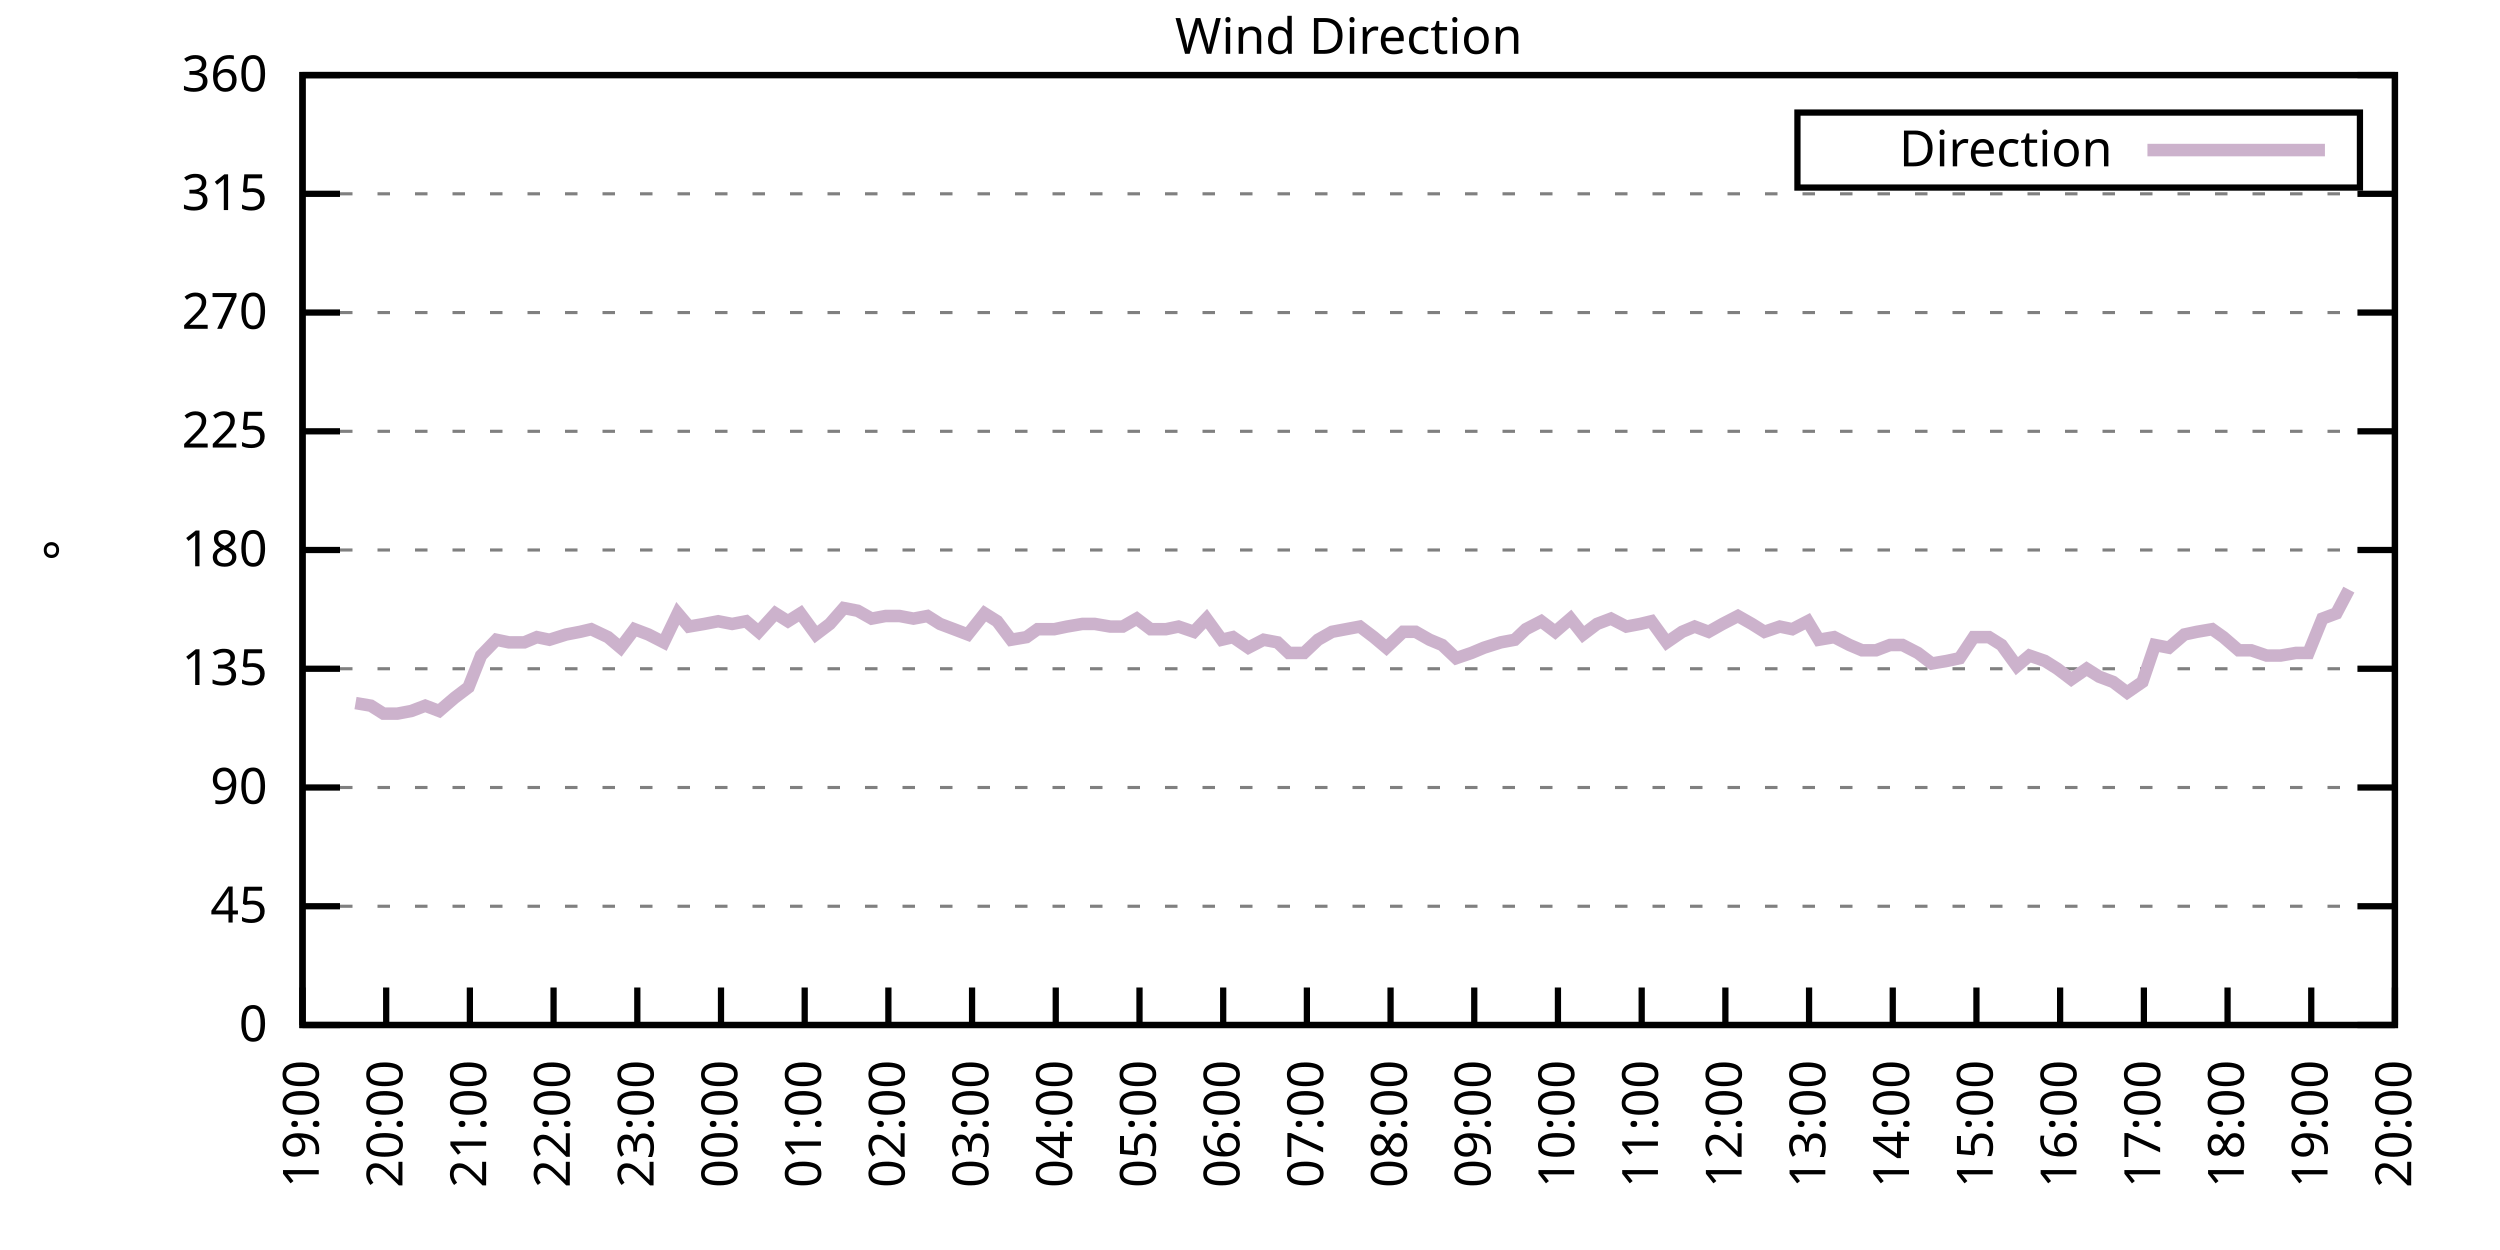
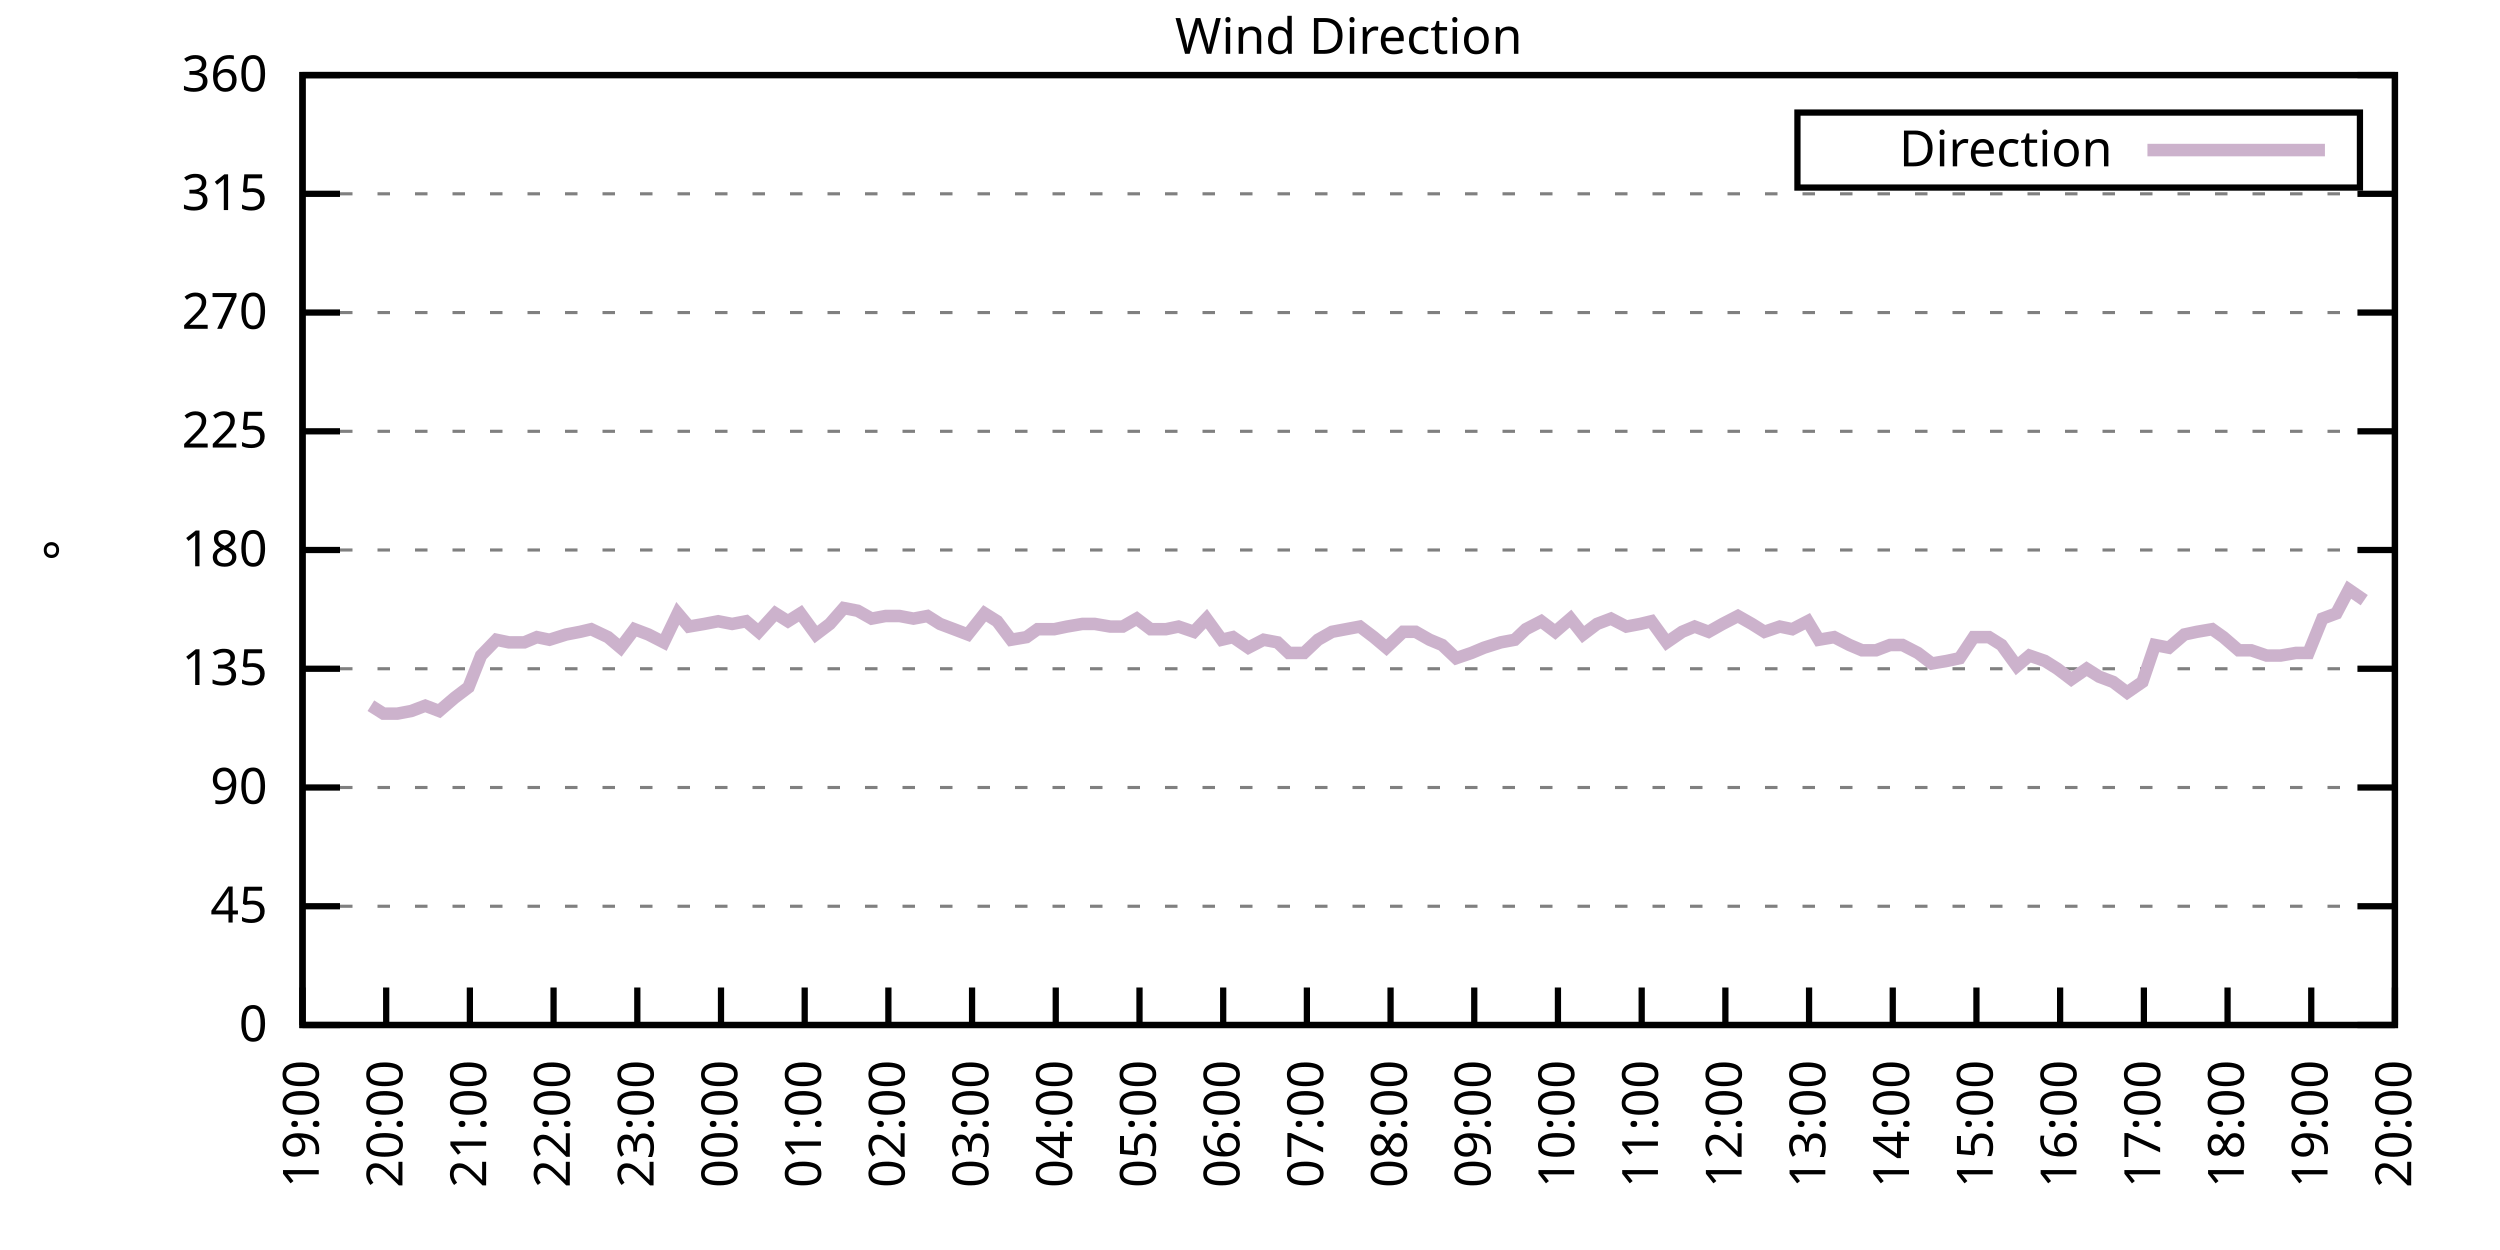
<svg xmlns="http://www.w3.org/2000/svg" xmlns:xlink="http://www.w3.org/1999/xlink" width="400" height="200" viewBox="0 0 400 200">
  <g id="gnuplot_canvas">
    <rect x="0" y="0" width="400" height="200" fill="none" />
    <defs>
      <circle id="gpDot" r="0.5" stroke-width="0.5" stroke="currentColor" />
      <path id="gpPt0" stroke-width="0.333" stroke="currentColor" d="M-1,0 h2 M0,-1 v2" />
      <path id="gpPt1" stroke-width="0.333" stroke="currentColor" d="M-1,-1 L1,1 M1,-1 L-1,1" />
      <path id="gpPt2" stroke-width="0.333" stroke="currentColor" d="M-1,0 L1,0 M0,-1 L0,1 M-1,-1 L1,1 M-1,1 L1,-1" />
      <rect id="gpPt3" stroke-width="0.333" stroke="currentColor" x="-1" y="-1" width="2" height="2" />
      <rect id="gpPt4" stroke-width="0.333" stroke="currentColor" fill="currentColor" x="-1" y="-1" width="2" height="2" />
      <circle id="gpPt5" stroke-width="0.333" stroke="currentColor" cx="0" cy="0" r="1" />
      <use xlink:href="#gpPt5" id="gpPt6" fill="currentColor" stroke="none" />
      <path id="gpPt7" stroke-width="0.333" stroke="currentColor" d="M0,-1.33 L-1.33,0.67 L1.33,0.67 z" />
      <use xlink:href="#gpPt7" id="gpPt8" fill="currentColor" stroke="none" />
      <use xlink:href="#gpPt7" id="gpPt9" stroke="currentColor" transform="rotate(180)" />
      <use xlink:href="#gpPt9" id="gpPt10" fill="currentColor" stroke="none" />
      <use xlink:href="#gpPt3" id="gpPt11" stroke="currentColor" transform="rotate(45)" />
      <use xlink:href="#gpPt11" id="gpPt12" fill="currentColor" stroke="none" />
      <path id="gpPt13" stroke-width="0.333" stroke="currentColor" d="M0,1.330 L1.265,0.411 L0.782,-1.067 L-0.782,-1.076 L-1.265,0.411 z" />
      <use xlink:href="#gpPt13" id="gpPt14" fill="currentColor" stroke="none" />
      <filter id="textbox" filterUnits="objectBoundingBox" x="0" y="0" height="1" width="1">
        <feFlood flood-color="white" flood-opacity="1" result="bgnd" />
        <feComposite in="SourceGraphic" in2="bgnd" operator="atop" />
      </filter>
      <filter id="greybox" filterUnits="objectBoundingBox" x="0" y="0" height="1" width="1">
        <feFlood flood-color="lightgrey" flood-opacity="1" result="grey" />
        <feComposite in="SourceGraphic" in2="grey" operator="atop" />
      </filter>
    </defs>
    <g fill="none" color="white" stroke="currentColor" stroke-width="1.00" stroke-linecap="butt" stroke-linejoin="miter">
</g>
    <g fill="none" color="black" stroke="currentColor" stroke-width="1.00" stroke-linecap="butt" stroke-linejoin="miter">
      <g stroke="none" shape-rendering="crispEdges">
        <polygon fill="rgb(255, 255, 255)" points="48.40,164.00 383.18,164.00 383.18,12.02 48.40,12.02 " />
      </g>
    </g>
    <g fill="none" color="black" stroke="currentColor" stroke-width="1.00" stroke-linecap="butt" stroke-linejoin="miter">
</g>
    <g fill="none" color="black" stroke="black" stroke-width="0.50" stroke-linecap="butt" stroke-linejoin="miter">
</g>
    <g fill="none" color="gray" stroke="currentColor" stroke-width="0.50" stroke-linecap="butt" stroke-linejoin="miter">
      <path stroke="gray" stroke-dasharray="2,4" class="gridline" d="M48.40,164.00 L383.19,164.00  " />
    </g>
    <g fill="none" color="gray" stroke="gray" stroke-width="1.00" stroke-linecap="butt" stroke-linejoin="miter">
</g>
    <g fill="none" color="black" stroke="currentColor" stroke-width="1.00" stroke-linecap="butt" stroke-linejoin="miter">
      <path stroke="black" d="M48.40,164.00 L54.40,164.00 M383.19,164.00 L377.19,164.00  " />
      <g transform="translate(42.80,166.60)" stroke="none" fill="black" font-family="Sans" font-size="8.00" text-anchor="end">
        <text>
          <tspan font-family="Sans"> 0</tspan>
        </text>
      </g>
    </g>
    <g fill="none" color="black" stroke="currentColor" stroke-width="1.00" stroke-linecap="butt" stroke-linejoin="miter">
</g>
    <g fill="none" color="black" stroke="black" stroke-width="0.50" stroke-linecap="butt" stroke-linejoin="miter">
</g>
    <g fill="none" color="gray" stroke="currentColor" stroke-width="0.50" stroke-linecap="butt" stroke-linejoin="miter">
      <path stroke="gray" stroke-dasharray="2,4" class="gridline" d="M48.40,145.00 L383.19,145.00  " />
    </g>
    <g fill="none" color="gray" stroke="gray" stroke-width="1.00" stroke-linecap="butt" stroke-linejoin="miter">
</g>
    <g fill="none" color="black" stroke="currentColor" stroke-width="1.00" stroke-linecap="butt" stroke-linejoin="miter">
      <path stroke="black" d="M48.40,145.00 L54.40,145.00 M383.19,145.00 L377.19,145.00  " />
      <g transform="translate(42.80,147.60)" stroke="none" fill="black" font-family="Sans" font-size="8.00" text-anchor="end">
        <text>
          <tspan font-family="Sans"> 45</tspan>
        </text>
      </g>
    </g>
    <g fill="none" color="black" stroke="currentColor" stroke-width="1.00" stroke-linecap="butt" stroke-linejoin="miter">
</g>
    <g fill="none" color="black" stroke="black" stroke-width="0.50" stroke-linecap="butt" stroke-linejoin="miter">
</g>
    <g fill="none" color="gray" stroke="currentColor" stroke-width="0.50" stroke-linecap="butt" stroke-linejoin="miter">
      <path stroke="gray" stroke-dasharray="2,4" class="gridline" d="M48.40,126.00 L383.19,126.00  " />
    </g>
    <g fill="none" color="gray" stroke="gray" stroke-width="1.00" stroke-linecap="butt" stroke-linejoin="miter">
</g>
    <g fill="none" color="black" stroke="currentColor" stroke-width="1.00" stroke-linecap="butt" stroke-linejoin="miter">
      <path stroke="black" d="M48.40,126.00 L54.40,126.00 M383.19,126.00 L377.19,126.00  " />
      <g transform="translate(42.80,128.60)" stroke="none" fill="black" font-family="Sans" font-size="8.00" text-anchor="end">
        <text>
          <tspan font-family="Sans"> 90</tspan>
        </text>
      </g>
    </g>
    <g fill="none" color="black" stroke="currentColor" stroke-width="1.00" stroke-linecap="butt" stroke-linejoin="miter">
</g>
    <g fill="none" color="black" stroke="black" stroke-width="0.50" stroke-linecap="butt" stroke-linejoin="miter">
</g>
    <g fill="none" color="gray" stroke="currentColor" stroke-width="0.50" stroke-linecap="butt" stroke-linejoin="miter">
      <path stroke="gray" stroke-dasharray="2,4" class="gridline" d="M48.40,107.00 L383.19,107.00  " />
    </g>
    <g fill="none" color="gray" stroke="gray" stroke-width="1.00" stroke-linecap="butt" stroke-linejoin="miter">
</g>
    <g fill="none" color="black" stroke="currentColor" stroke-width="1.00" stroke-linecap="butt" stroke-linejoin="miter">
      <path stroke="black" d="M48.40,107.00 L54.40,107.00 M383.19,107.00 L377.19,107.00  " />
      <g transform="translate(42.80,109.60)" stroke="none" fill="black" font-family="Sans" font-size="8.00" text-anchor="end">
        <text>
          <tspan font-family="Sans"> 135</tspan>
        </text>
      </g>
    </g>
    <g fill="none" color="black" stroke="currentColor" stroke-width="1.00" stroke-linecap="butt" stroke-linejoin="miter">
</g>
    <g fill="none" color="black" stroke="black" stroke-width="0.50" stroke-linecap="butt" stroke-linejoin="miter">
</g>
    <g fill="none" color="gray" stroke="currentColor" stroke-width="0.50" stroke-linecap="butt" stroke-linejoin="miter">
      <path stroke="gray" stroke-dasharray="2,4" class="gridline" d="M48.40,88.00 L383.19,88.00  " />
    </g>
    <g fill="none" color="gray" stroke="gray" stroke-width="1.00" stroke-linecap="butt" stroke-linejoin="miter">
</g>
    <g fill="none" color="black" stroke="currentColor" stroke-width="1.00" stroke-linecap="butt" stroke-linejoin="miter">
      <path stroke="black" d="M48.40,88.00 L54.40,88.00 M383.19,88.00 L377.19,88.00  " />
      <g transform="translate(42.80,90.60)" stroke="none" fill="black" font-family="Sans" font-size="8.00" text-anchor="end">
        <text>
          <tspan font-family="Sans"> 180</tspan>
        </text>
      </g>
    </g>
    <g fill="none" color="black" stroke="currentColor" stroke-width="1.00" stroke-linecap="butt" stroke-linejoin="miter">
</g>
    <g fill="none" color="black" stroke="black" stroke-width="0.50" stroke-linecap="butt" stroke-linejoin="miter">
</g>
    <g fill="none" color="gray" stroke="currentColor" stroke-width="0.50" stroke-linecap="butt" stroke-linejoin="miter">
      <path stroke="gray" stroke-dasharray="2,4" class="gridline" d="M48.40,69.01 L383.19,69.01  " />
    </g>
    <g fill="none" color="gray" stroke="gray" stroke-width="1.00" stroke-linecap="butt" stroke-linejoin="miter">
</g>
    <g fill="none" color="black" stroke="currentColor" stroke-width="1.00" stroke-linecap="butt" stroke-linejoin="miter">
      <path stroke="black" d="M48.40,69.01 L54.40,69.01 M383.19,69.01 L377.19,69.01  " />
      <g transform="translate(42.80,71.61)" stroke="none" fill="black" font-family="Sans" font-size="8.00" text-anchor="end">
        <text>
          <tspan font-family="Sans"> 225</tspan>
        </text>
      </g>
    </g>
    <g fill="none" color="black" stroke="currentColor" stroke-width="1.00" stroke-linecap="butt" stroke-linejoin="miter">
</g>
    <g fill="none" color="black" stroke="black" stroke-width="0.50" stroke-linecap="butt" stroke-linejoin="miter">
</g>
    <g fill="none" color="gray" stroke="currentColor" stroke-width="0.50" stroke-linecap="butt" stroke-linejoin="miter">
      <path stroke="gray" stroke-dasharray="2,4" class="gridline" d="M48.40,50.01 L383.19,50.01  " />
    </g>
    <g fill="none" color="gray" stroke="gray" stroke-width="1.00" stroke-linecap="butt" stroke-linejoin="miter">
</g>
    <g fill="none" color="black" stroke="currentColor" stroke-width="1.00" stroke-linecap="butt" stroke-linejoin="miter">
      <path stroke="black" d="M48.40,50.01 L54.40,50.01 M383.19,50.01 L377.19,50.01  " />
      <g transform="translate(42.80,52.61)" stroke="none" fill="black" font-family="Sans" font-size="8.00" text-anchor="end">
        <text>
          <tspan font-family="Sans"> 270</tspan>
        </text>
      </g>
    </g>
    <g fill="none" color="black" stroke="currentColor" stroke-width="1.00" stroke-linecap="butt" stroke-linejoin="miter">
</g>
    <g fill="none" color="black" stroke="black" stroke-width="0.50" stroke-linecap="butt" stroke-linejoin="miter">
</g>
    <g fill="none" color="gray" stroke="currentColor" stroke-width="0.50" stroke-linecap="butt" stroke-linejoin="miter">
      <path stroke="gray" stroke-dasharray="2,4" class="gridline" d="M48.40,31.01 L383.19,31.01  " />
    </g>
    <g fill="none" color="gray" stroke="gray" stroke-width="1.00" stroke-linecap="butt" stroke-linejoin="miter">
</g>
    <g fill="none" color="black" stroke="currentColor" stroke-width="1.00" stroke-linecap="butt" stroke-linejoin="miter">
      <path stroke="black" d="M48.40,31.01 L54.40,31.01 M383.19,31.01 L377.19,31.01  " />
      <g transform="translate(42.80,33.61)" stroke="none" fill="black" font-family="Sans" font-size="8.00" text-anchor="end">
        <text>
          <tspan font-family="Sans"> 315</tspan>
        </text>
      </g>
    </g>
    <g fill="none" color="black" stroke="currentColor" stroke-width="1.00" stroke-linecap="butt" stroke-linejoin="miter">
</g>
    <g fill="none" color="black" stroke="black" stroke-width="0.50" stroke-linecap="butt" stroke-linejoin="miter">
</g>
    <g fill="none" color="gray" stroke="currentColor" stroke-width="0.50" stroke-linecap="butt" stroke-linejoin="miter">
      <path stroke="gray" stroke-dasharray="2,4" class="gridline" d="M48.40,12.01 L383.19,12.01  " />
    </g>
    <g fill="none" color="gray" stroke="gray" stroke-width="1.00" stroke-linecap="butt" stroke-linejoin="miter">
</g>
    <g fill="none" color="black" stroke="currentColor" stroke-width="1.00" stroke-linecap="butt" stroke-linejoin="miter">
      <path stroke="black" d="M48.40,12.01 L54.40,12.01 M383.19,12.01 L377.19,12.01  " />
      <g transform="translate(42.80,14.61)" stroke="none" fill="black" font-family="Sans" font-size="8.00" text-anchor="end">
        <text>
          <tspan font-family="Sans"> 360</tspan>
        </text>
      </g>
    </g>
    <g fill="none" color="black" stroke="currentColor" stroke-width="1.00" stroke-linecap="butt" stroke-linejoin="miter">
      <path stroke="black" d="M48.40,164.00 L48.40,158.00  " />
      <g transform="translate(51.00,169.60) rotate(270.00)" stroke="none" fill="black" font-family="Sans" font-size="8.00" text-anchor="end">
        <text>
          <tspan font-family="Sans">19:00</tspan>
        </text>
      </g>
    </g>
    <g fill="none" color="black" stroke="currentColor" stroke-width="1.00" stroke-linecap="butt" stroke-linejoin="miter">
      <path stroke="black" d="M61.79,164.00 L61.79,158.00  " />
      <g transform="translate(64.39,169.60) rotate(270.00)" stroke="none" fill="black" font-family="Sans" font-size="8.00" text-anchor="end">
        <text>
          <tspan font-family="Sans">20:00</tspan>
        </text>
      </g>
    </g>
    <g fill="none" color="black" stroke="currentColor" stroke-width="1.00" stroke-linecap="butt" stroke-linejoin="miter">
      <path stroke="black" d="M75.18,164.00 L75.18,158.00  " />
      <g transform="translate(77.78,169.60) rotate(270.00)" stroke="none" fill="black" font-family="Sans" font-size="8.00" text-anchor="end">
        <text>
          <tspan font-family="Sans">21:00</tspan>
        </text>
      </g>
    </g>
    <g fill="none" color="black" stroke="currentColor" stroke-width="1.00" stroke-linecap="butt" stroke-linejoin="miter">
      <path stroke="black" d="M88.57,164.00 L88.57,158.00  " />
      <g transform="translate(91.17,169.60) rotate(270.00)" stroke="none" fill="black" font-family="Sans" font-size="8.00" text-anchor="end">
        <text>
          <tspan font-family="Sans">22:00</tspan>
        </text>
      </g>
    </g>
    <g fill="none" color="black" stroke="currentColor" stroke-width="1.00" stroke-linecap="butt" stroke-linejoin="miter">
      <path stroke="black" d="M101.97,164.00 L101.97,158.00  " />
      <g transform="translate(104.57,169.60) rotate(270.00)" stroke="none" fill="black" font-family="Sans" font-size="8.00" text-anchor="end">
        <text>
          <tspan font-family="Sans">23:00</tspan>
        </text>
      </g>
    </g>
    <g fill="none" color="black" stroke="currentColor" stroke-width="1.00" stroke-linecap="butt" stroke-linejoin="miter">
      <path stroke="black" d="M115.36,164.00 L115.36,158.00  " />
      <g transform="translate(117.96,169.60) rotate(270.00)" stroke="none" fill="black" font-family="Sans" font-size="8.00" text-anchor="end">
        <text>
          <tspan font-family="Sans">00:00</tspan>
        </text>
      </g>
    </g>
    <g fill="none" color="black" stroke="currentColor" stroke-width="1.00" stroke-linecap="butt" stroke-linejoin="miter">
      <path stroke="black" d="M128.75,164.00 L128.75,158.00  " />
      <g transform="translate(131.35,169.60) rotate(270.00)" stroke="none" fill="black" font-family="Sans" font-size="8.00" text-anchor="end">
        <text>
          <tspan font-family="Sans">01:00</tspan>
        </text>
      </g>
    </g>
    <g fill="none" color="black" stroke="currentColor" stroke-width="1.00" stroke-linecap="butt" stroke-linejoin="miter">
      <path stroke="black" d="M142.14,164.00 L142.14,158.00  " />
      <g transform="translate(144.74,169.60) rotate(270.00)" stroke="none" fill="black" font-family="Sans" font-size="8.00" text-anchor="end">
        <text>
          <tspan font-family="Sans">02:00</tspan>
        </text>
      </g>
    </g>
    <g fill="none" color="black" stroke="currentColor" stroke-width="1.00" stroke-linecap="butt" stroke-linejoin="miter">
      <path stroke="black" d="M155.53,164.00 L155.53,158.00  " />
      <g transform="translate(158.13,169.60) rotate(270.00)" stroke="none" fill="black" font-family="Sans" font-size="8.00" text-anchor="end">
        <text>
          <tspan font-family="Sans">03:00</tspan>
        </text>
      </g>
    </g>
    <g fill="none" color="black" stroke="currentColor" stroke-width="1.00" stroke-linecap="butt" stroke-linejoin="miter">
      <path stroke="black" d="M168.92,164.00 L168.92,158.00  " />
      <g transform="translate(171.52,169.60) rotate(270.00)" stroke="none" fill="black" font-family="Sans" font-size="8.00" text-anchor="end">
        <text>
          <tspan font-family="Sans">04:00</tspan>
        </text>
      </g>
    </g>
    <g fill="none" color="black" stroke="currentColor" stroke-width="1.00" stroke-linecap="butt" stroke-linejoin="miter">
      <path stroke="black" d="M182.32,164.00 L182.32,158.00  " />
      <g transform="translate(184.92,169.60) rotate(270.00)" stroke="none" fill="black" font-family="Sans" font-size="8.00" text-anchor="end">
        <text>
          <tspan font-family="Sans">05:00</tspan>
        </text>
      </g>
    </g>
    <g fill="none" color="black" stroke="currentColor" stroke-width="1.00" stroke-linecap="butt" stroke-linejoin="miter">
      <path stroke="black" d="M195.71,164.00 L195.71,158.00  " />
      <g transform="translate(198.31,169.60) rotate(270.00)" stroke="none" fill="black" font-family="Sans" font-size="8.00" text-anchor="end">
        <text>
          <tspan font-family="Sans">06:00</tspan>
        </text>
      </g>
    </g>
    <g fill="none" color="black" stroke="currentColor" stroke-width="1.00" stroke-linecap="butt" stroke-linejoin="miter">
      <path stroke="black" d="M209.10,164.00 L209.10,158.00  " />
      <g transform="translate(211.70,169.60) rotate(270.00)" stroke="none" fill="black" font-family="Sans" font-size="8.00" text-anchor="end">
        <text>
          <tspan font-family="Sans">07:00</tspan>
        </text>
      </g>
    </g>
    <g fill="none" color="black" stroke="currentColor" stroke-width="1.00" stroke-linecap="butt" stroke-linejoin="miter">
      <path stroke="black" d="M222.49,164.00 L222.49,158.00  " />
      <g transform="translate(225.09,169.60) rotate(270.00)" stroke="none" fill="black" font-family="Sans" font-size="8.00" text-anchor="end">
        <text>
          <tspan font-family="Sans">08:00</tspan>
        </text>
      </g>
    </g>
    <g fill="none" color="black" stroke="currentColor" stroke-width="1.00" stroke-linecap="butt" stroke-linejoin="miter">
      <path stroke="black" d="M235.88,164.00 L235.88,158.00  " />
      <g transform="translate(238.48,169.60) rotate(270.00)" stroke="none" fill="black" font-family="Sans" font-size="8.00" text-anchor="end">
        <text>
          <tspan font-family="Sans">09:00</tspan>
        </text>
      </g>
    </g>
    <g fill="none" color="black" stroke="currentColor" stroke-width="1.00" stroke-linecap="butt" stroke-linejoin="miter">
      <path stroke="black" d="M249.27,164.00 L249.27,158.00  " />
      <g transform="translate(251.87,169.60) rotate(270.00)" stroke="none" fill="black" font-family="Sans" font-size="8.00" text-anchor="end">
        <text>
          <tspan font-family="Sans">10:00</tspan>
        </text>
      </g>
    </g>
    <g fill="none" color="black" stroke="currentColor" stroke-width="1.00" stroke-linecap="butt" stroke-linejoin="miter">
      <path stroke="black" d="M262.67,164.00 L262.67,158.00  " />
      <g transform="translate(265.27,169.60) rotate(270.00)" stroke="none" fill="black" font-family="Sans" font-size="8.00" text-anchor="end">
        <text>
          <tspan font-family="Sans">11:00</tspan>
        </text>
      </g>
    </g>
    <g fill="none" color="black" stroke="currentColor" stroke-width="1.00" stroke-linecap="butt" stroke-linejoin="miter">
      <path stroke="black" d="M276.06,164.00 L276.06,158.00  " />
      <g transform="translate(278.66,169.60) rotate(270.00)" stroke="none" fill="black" font-family="Sans" font-size="8.00" text-anchor="end">
        <text>
          <tspan font-family="Sans">12:00</tspan>
        </text>
      </g>
    </g>
    <g fill="none" color="black" stroke="currentColor" stroke-width="1.00" stroke-linecap="butt" stroke-linejoin="miter">
      <path stroke="black" d="M289.45,164.00 L289.45,158.00  " />
      <g transform="translate(292.05,169.60) rotate(270.00)" stroke="none" fill="black" font-family="Sans" font-size="8.00" text-anchor="end">
        <text>
          <tspan font-family="Sans">13:00</tspan>
        </text>
      </g>
    </g>
    <g fill="none" color="black" stroke="currentColor" stroke-width="1.00" stroke-linecap="butt" stroke-linejoin="miter">
      <path stroke="black" d="M302.84,164.00 L302.84,158.00  " />
      <g transform="translate(305.44,169.60) rotate(270.00)" stroke="none" fill="black" font-family="Sans" font-size="8.00" text-anchor="end">
        <text>
          <tspan font-family="Sans">14:00</tspan>
        </text>
      </g>
    </g>
    <g fill="none" color="black" stroke="currentColor" stroke-width="1.00" stroke-linecap="butt" stroke-linejoin="miter">
      <path stroke="black" d="M316.23,164.00 L316.23,158.00  " />
      <g transform="translate(318.83,169.60) rotate(270.00)" stroke="none" fill="black" font-family="Sans" font-size="8.00" text-anchor="end">
        <text>
          <tspan font-family="Sans">15:00</tspan>
        </text>
      </g>
    </g>
    <g fill="none" color="black" stroke="currentColor" stroke-width="1.00" stroke-linecap="butt" stroke-linejoin="miter">
      <path stroke="black" d="M329.62,164.00 L329.62,158.00  " />
      <g transform="translate(332.22,169.60) rotate(270.00)" stroke="none" fill="black" font-family="Sans" font-size="8.00" text-anchor="end">
        <text>
          <tspan font-family="Sans">16:00</tspan>
        </text>
      </g>
    </g>
    <g fill="none" color="black" stroke="currentColor" stroke-width="1.00" stroke-linecap="butt" stroke-linejoin="miter">
      <path stroke="black" d="M343.02,164.00 L343.02,158.00  " />
      <g transform="translate(345.62,169.60) rotate(270.00)" stroke="none" fill="black" font-family="Sans" font-size="8.00" text-anchor="end">
        <text>
          <tspan font-family="Sans">17:00</tspan>
        </text>
      </g>
    </g>
    <g fill="none" color="black" stroke="currentColor" stroke-width="1.00" stroke-linecap="butt" stroke-linejoin="miter">
      <path stroke="black" d="M356.41,164.00 L356.41,158.00  " />
      <g transform="translate(359.01,169.60) rotate(270.00)" stroke="none" fill="black" font-family="Sans" font-size="8.00" text-anchor="end">
        <text>
          <tspan font-family="Sans">18:00</tspan>
        </text>
      </g>
    </g>
    <g fill="none" color="black" stroke="currentColor" stroke-width="1.00" stroke-linecap="butt" stroke-linejoin="miter">
      <path stroke="black" d="M369.80,164.00 L369.80,158.00  " />
      <g transform="translate(372.40,169.60) rotate(270.00)" stroke="none" fill="black" font-family="Sans" font-size="8.00" text-anchor="end">
        <text>
          <tspan font-family="Sans">19:00</tspan>
        </text>
      </g>
    </g>
    <g fill="none" color="black" stroke="currentColor" stroke-width="1.00" stroke-linecap="butt" stroke-linejoin="miter">
      <path stroke="black" d="M383.19,164.00 L383.19,158.00  " />
      <g transform="translate(385.79,169.60) rotate(270.00)" stroke="none" fill="black" font-family="Sans" font-size="8.00" text-anchor="end">
        <text>
          <tspan font-family="Sans">20:00</tspan>
        </text>
      </g>
    </g>
    <g fill="none" color="black" stroke="currentColor" stroke-width="1.00" stroke-linecap="butt" stroke-linejoin="miter">
</g>
    <g fill="none" color="black" stroke="currentColor" stroke-width="1.00" stroke-linecap="butt" stroke-linejoin="miter">
      <path stroke="black" d="M48.40,12.01 L48.40,164.00 L383.19,164.00 L383.19,12.01 L48.40,12.01 Z  " />
    </g>
    <g fill="none" color="black" stroke="currentColor" stroke-width="1.00" stroke-linecap="butt" stroke-linejoin="miter">
</g>
    <g fill="none" color="black" stroke="currentColor" stroke-width="1.00" stroke-linecap="butt" stroke-linejoin="miter">
      <path stroke="black" d="M287.59,30.01 L287.59,18.01 L377.59,18.01 L377.59,30.01 L287.59,30.01 Z  " />
    </g>
    <g id="Wind_direction_plot_1">
      <g fill="none" color="white" stroke="black" stroke-width="2.00" stroke-linecap="butt" stroke-linejoin="miter">
</g>
      <g fill="none" color="black" stroke="currentColor" stroke-width="2.00" stroke-linecap="butt" stroke-linejoin="miter">
        <g transform="translate(337.99,26.61)" stroke="none" fill="black" font-family="Sans" font-size="8.00" text-anchor="end">
          <text>
            <tspan font-family="Sans">Direction</tspan>
          </text>
        </g>
      </g>
      <g fill="none" color="black" stroke="currentColor" stroke-width="2.00" stroke-linecap="butt" stroke-linejoin="miter">
-         <path stroke="rgb(204, 178, 204)" d="M343.59,24.01 L371.99,24.01 M56.88,112.49 L59.34,112.91 L61.35,114.18 L63.58,114.18 L65.81,113.76 L68.04,112.91   L70.27,113.76 L72.73,111.65 L74.96,109.96 L76.97,104.89 L79.42,102.36 L81.43,102.78 L83.89,102.78 L85.90,101.94   L87.91,102.36 L90.58,101.52 L92.82,101.09 L94.60,100.67 L97.28,101.94 L99.29,103.63 L101.52,100.67 L103.75,101.52   L106.21,102.78 L108.44,98.14 L110.22,100.25 L112.68,99.83 L114.91,99.40 L117.14,99.83 L119.38,99.40 L121.38,101.09   L124.06,98.14 L126.07,99.40 L128.08,98.14 L130.54,101.52 L132.77,99.83 L135.00,97.29 L137.23,97.72 L139.46,98.98   L141.69,98.56 L143.93,98.56 L146.16,98.98 L148.39,98.56 L150.40,99.83 L152.63,100.67 L154.86,101.52 L157.54,98.14   L159.55,99.40 L161.78,102.36 L164.24,101.94 L166.02,100.67 L168.70,100.67 L170.71,100.25 L173.17,99.83 L175.17,99.83   L177.63,100.25 L179.64,100.25 L181.87,98.98 L184.10,100.67 L186.56,100.67 L188.57,100.25 L191.02,101.09 L193.03,98.98   L195.48,102.36 L197.27,101.94 L199.73,103.63 L202.18,102.36 L204.41,102.78 L206.20,104.47 L208.65,104.47 L210.88,102.36   L213.12,101.09 L215.35,100.67 L217.58,100.25 L219.81,101.94 L221.82,103.63 L224.50,101.09 L226.51,101.09 L228.74,102.36   L230.75,103.20 L232.98,105.31 L235.44,104.47 L237.44,103.63 L240.12,102.78 L242.36,102.36 L244.14,100.67 L246.60,99.40   L248.83,101.09 L251.28,98.98 L253.29,101.52 L255.52,99.83 L257.76,98.98 L260.21,100.25 L262.44,99.83 L264.23,99.40   L266.68,102.78 L269.14,101.09 L271.15,100.25 L273.38,101.09 L275.61,99.83 L278.07,98.56 L280.30,99.83 L282.31,101.09   L284.76,100.25 L286.77,100.67 L289.23,99.40 L291.01,102.36 L293.47,101.94 L295.92,103.20 L297.93,104.05 L300.16,104.05   L302.39,103.20 L304.40,103.20 L306.86,104.47 L309.09,106.16 L311.54,105.74 L313.55,105.31 L315.79,101.94 L318.24,101.94   L320.25,103.20 L322.70,106.58 L324.71,104.89 L327.17,105.74 L329.18,107.00 L331.41,108.69 L333.86,107.00 L335.87,108.27   L338.10,109.11 L340.34,110.80 L342.79,109.11 L344.80,103.20 L347.03,103.63 L349.49,101.52 L351.50,101.09 L353.95,100.67   L355.74,101.94 L358.19,104.05 L360.20,104.05 L362.66,104.89 L364.89,104.89 L367.34,104.47 L369.35,104.47 L371.58,98.98   L373.82,98.14 L375.82,94.34  " />
+         <path stroke="rgb(204, 178, 204)" d="M343.59,24.01 L371.99,24.01 M59.34,112.91 L61.35,114.18 L63.58,114.18 L65.81,113.76 L68.04,112.91 L70.27,113.76   L72.73,111.65 L74.96,109.96 L76.97,104.89 L79.42,102.36 L81.43,102.78 L83.89,102.78 L85.90,101.94 L87.91,102.36   L90.58,101.52 L92.82,101.09 L94.60,100.67 L97.28,101.94 L99.29,103.63 L101.52,100.67 L103.75,101.52 L106.21,102.78   L108.44,98.14 L110.22,100.25 L112.68,99.83 L114.91,99.40 L117.14,99.83 L119.38,99.40 L121.38,101.09 L124.06,98.14   L126.07,99.40 L128.08,98.14 L130.54,101.52 L132.77,99.83 L135.00,97.29 L137.23,97.72 L139.46,98.98 L141.69,98.56   L143.93,98.56 L146.16,98.98 L148.39,98.56 L150.40,99.83 L152.63,100.67 L154.86,101.52 L157.54,98.14 L159.55,99.40   L161.78,102.36 L164.24,101.94 L166.02,100.67 L168.70,100.67 L170.71,100.25 L173.17,99.83 L175.17,99.83 L177.63,100.25   L179.64,100.25 L181.87,98.98 L184.10,100.67 L186.56,100.67 L188.57,100.25 L191.02,101.09 L193.03,98.98 L195.48,102.36   L197.27,101.94 L199.73,103.63 L202.18,102.36 L204.41,102.78 L206.20,104.47 L208.65,104.47 L210.88,102.36 L213.12,101.09   L215.35,100.67 L217.58,100.25 L219.81,101.94 L221.82,103.63 L224.50,101.09 L226.51,101.09 L228.74,102.36 L230.75,103.20   L232.98,105.31 L235.44,104.47 L237.44,103.63 L240.12,102.78 L242.36,102.36 L244.14,100.67 L246.60,99.40 L248.83,101.09   L251.28,98.98 L253.29,101.52 L255.52,99.83 L257.76,98.98 L260.21,100.25 L262.44,99.83 L264.23,99.40 L266.68,102.78   L269.14,101.09 L271.15,100.25 L273.38,101.09 L275.61,99.83 L278.07,98.56 L280.30,99.83 L282.31,101.09 L284.76,100.25   L286.77,100.67 L289.23,99.40 L291.01,102.36 L293.47,101.94 L295.92,103.20 L297.93,104.05 L300.16,104.05 L302.39,103.20   L304.40,103.20 L306.86,104.47 L309.09,106.16 L311.54,105.74 L313.55,105.31 L315.79,101.94 L318.24,101.94 L320.25,103.20   L322.70,106.58 L324.71,104.89 L327.17,105.74 L329.18,107.00 L331.41,108.69 L333.86,107.00 L335.87,108.27 L338.10,109.11   L340.34,110.80 L342.79,109.11 L344.80,103.20 L347.03,103.63 L349.49,101.52 L351.50,101.09 L353.95,100.67 L355.74,101.94   L358.19,104.05 L360.20,104.05 L362.66,104.89 L364.89,104.89 L367.34,104.47 L369.35,104.47 L371.58,98.98 L373.82,98.14   L375.82,94.34 L378.28,96.03  " />
      </g>
    </g>
    <g fill="none" color="black" stroke="currentColor" stroke-width="2.00" stroke-linecap="butt" stroke-linejoin="miter">
</g>
    <g fill="none" color="black" stroke="black" stroke-width="1.00" stroke-linecap="butt" stroke-linejoin="miter">
</g>
    <g fill="none" color="black" stroke="currentColor" stroke-width="1.00" stroke-linecap="butt" stroke-linejoin="miter">
      <path stroke="black" d="M48.40,12.01 L48.40,164.00 L383.19,164.00 L383.19,12.01 L48.40,12.01 Z  " />
      <g transform="translate(12.80,88.01) rotate(270.00)" stroke="none" fill="black" font-family="Sans" font-size="8.00" text-anchor="middle">
        <text>
          <tspan font-family="Sans">°</tspan>
        </text>
      </g>
    </g>
    <g fill="none" color="black" stroke="currentColor" stroke-width="1.00" stroke-linecap="butt" stroke-linejoin="miter">
</g>
    <g fill="none" color="black" stroke="currentColor" stroke-width="1.00" stroke-linecap="butt" stroke-linejoin="miter">
      <g transform="translate(215.79,8.61)" stroke="none" fill="black" font-family="Sans" font-size="8.00" text-anchor="middle">
        <text>
          <tspan font-family="Sans">Wind Direction</tspan>
        </text>
      </g>
    </g>
    <g fill="none" color="black" stroke="currentColor" stroke-width="1.00" stroke-linecap="butt" stroke-linejoin="miter">
</g>
  </g>
</svg>
